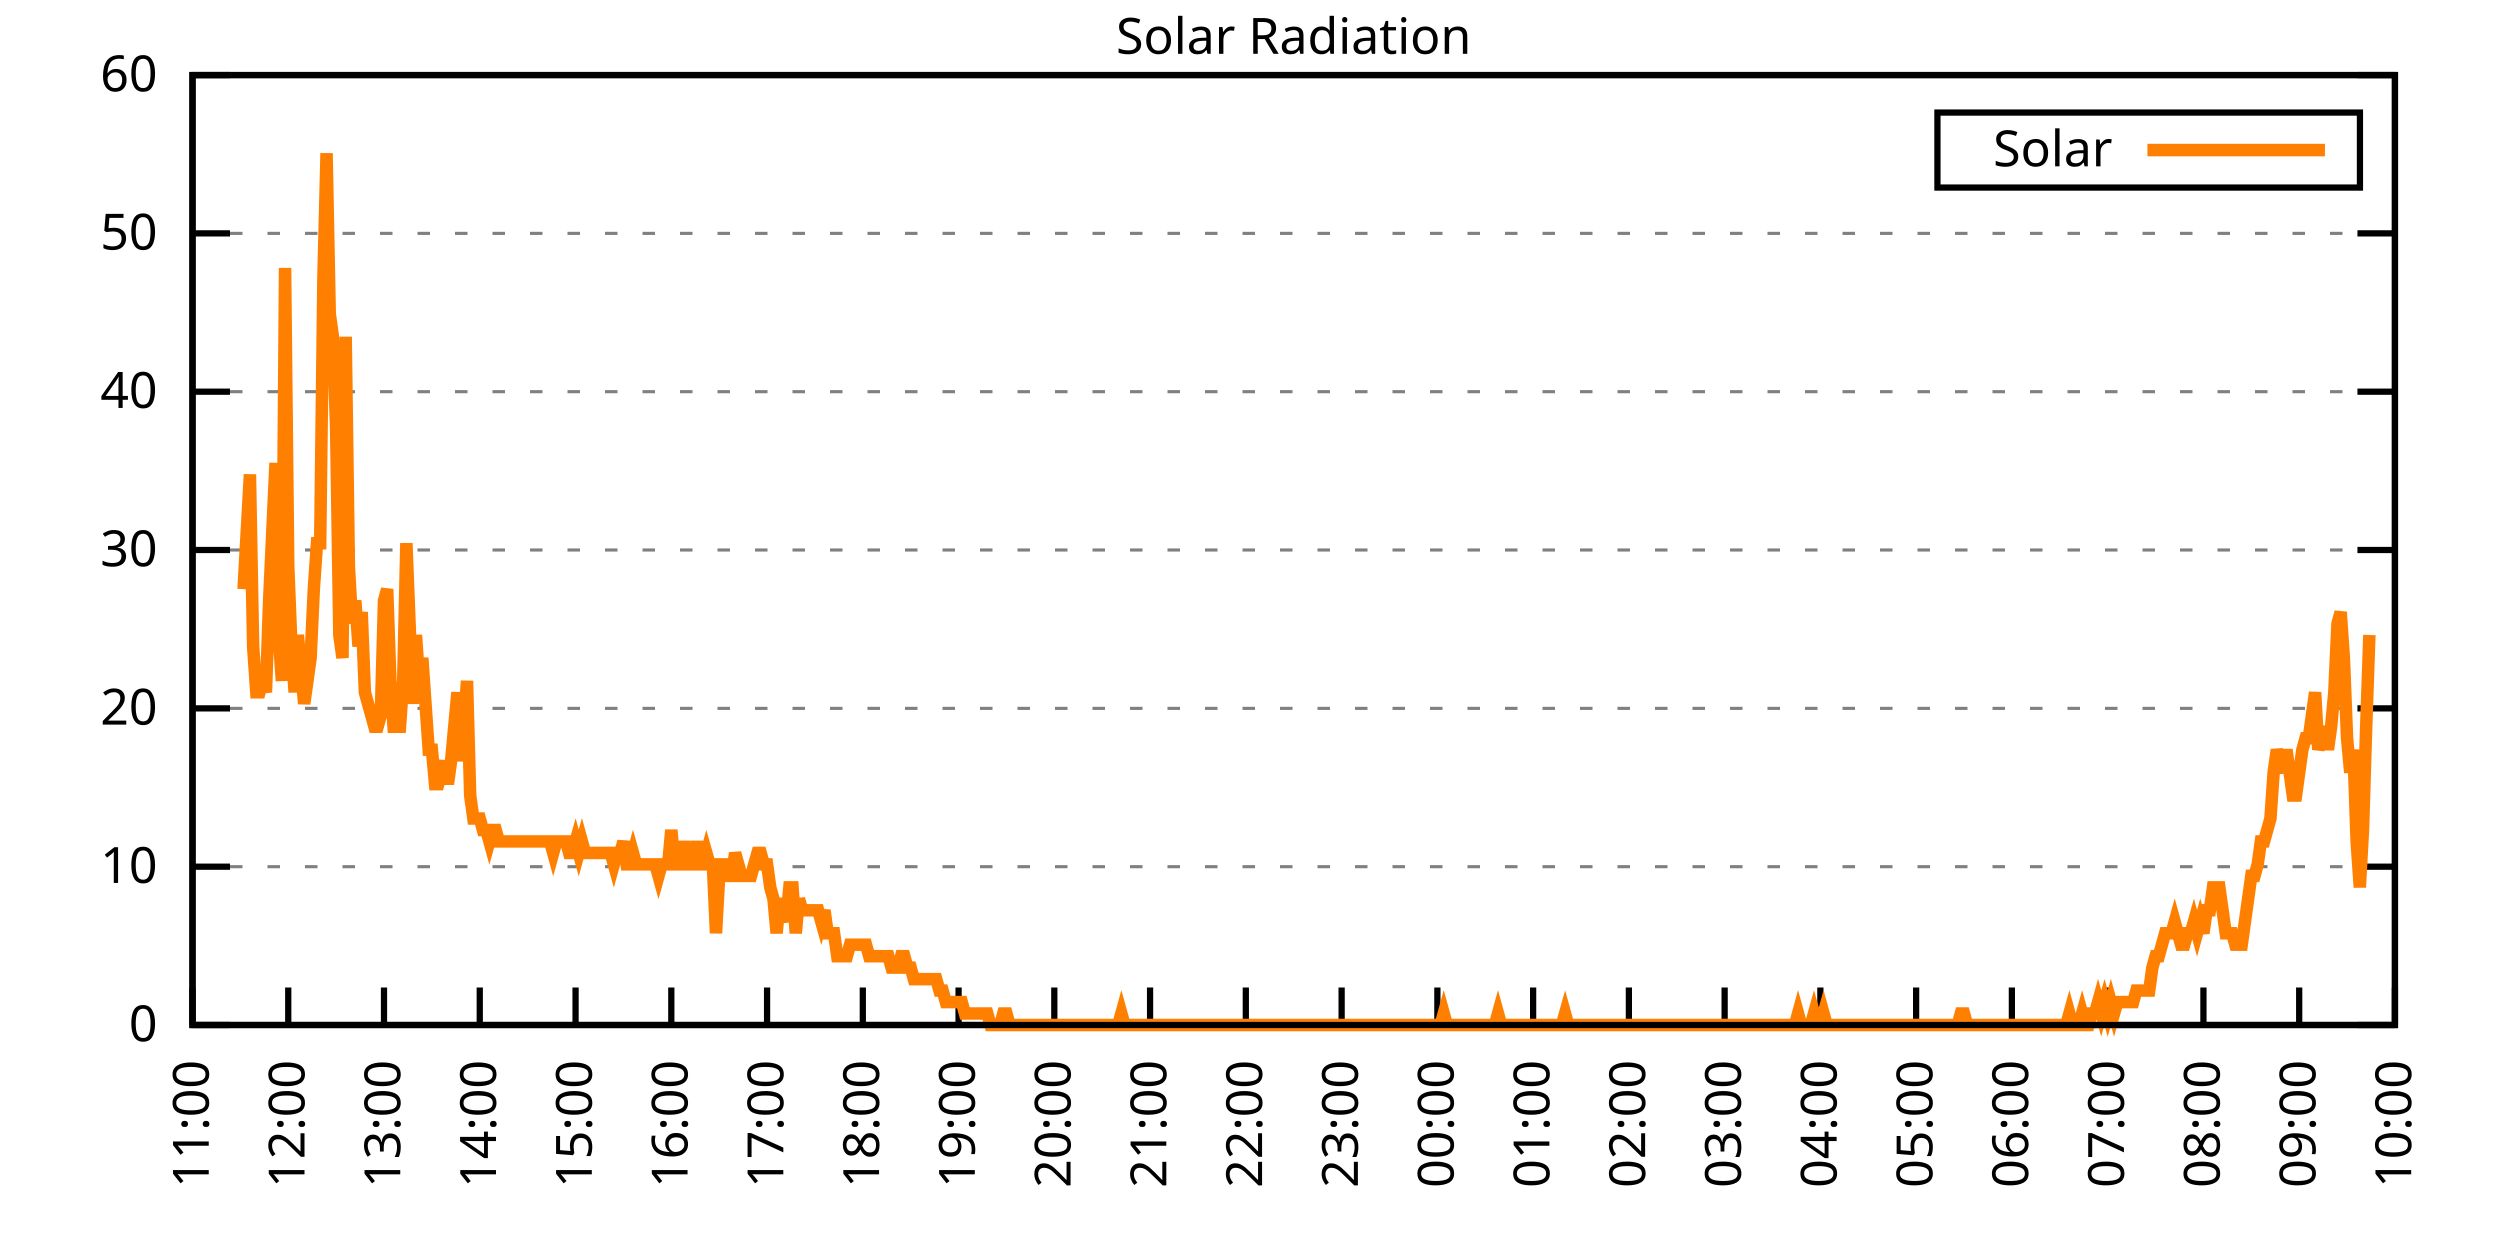
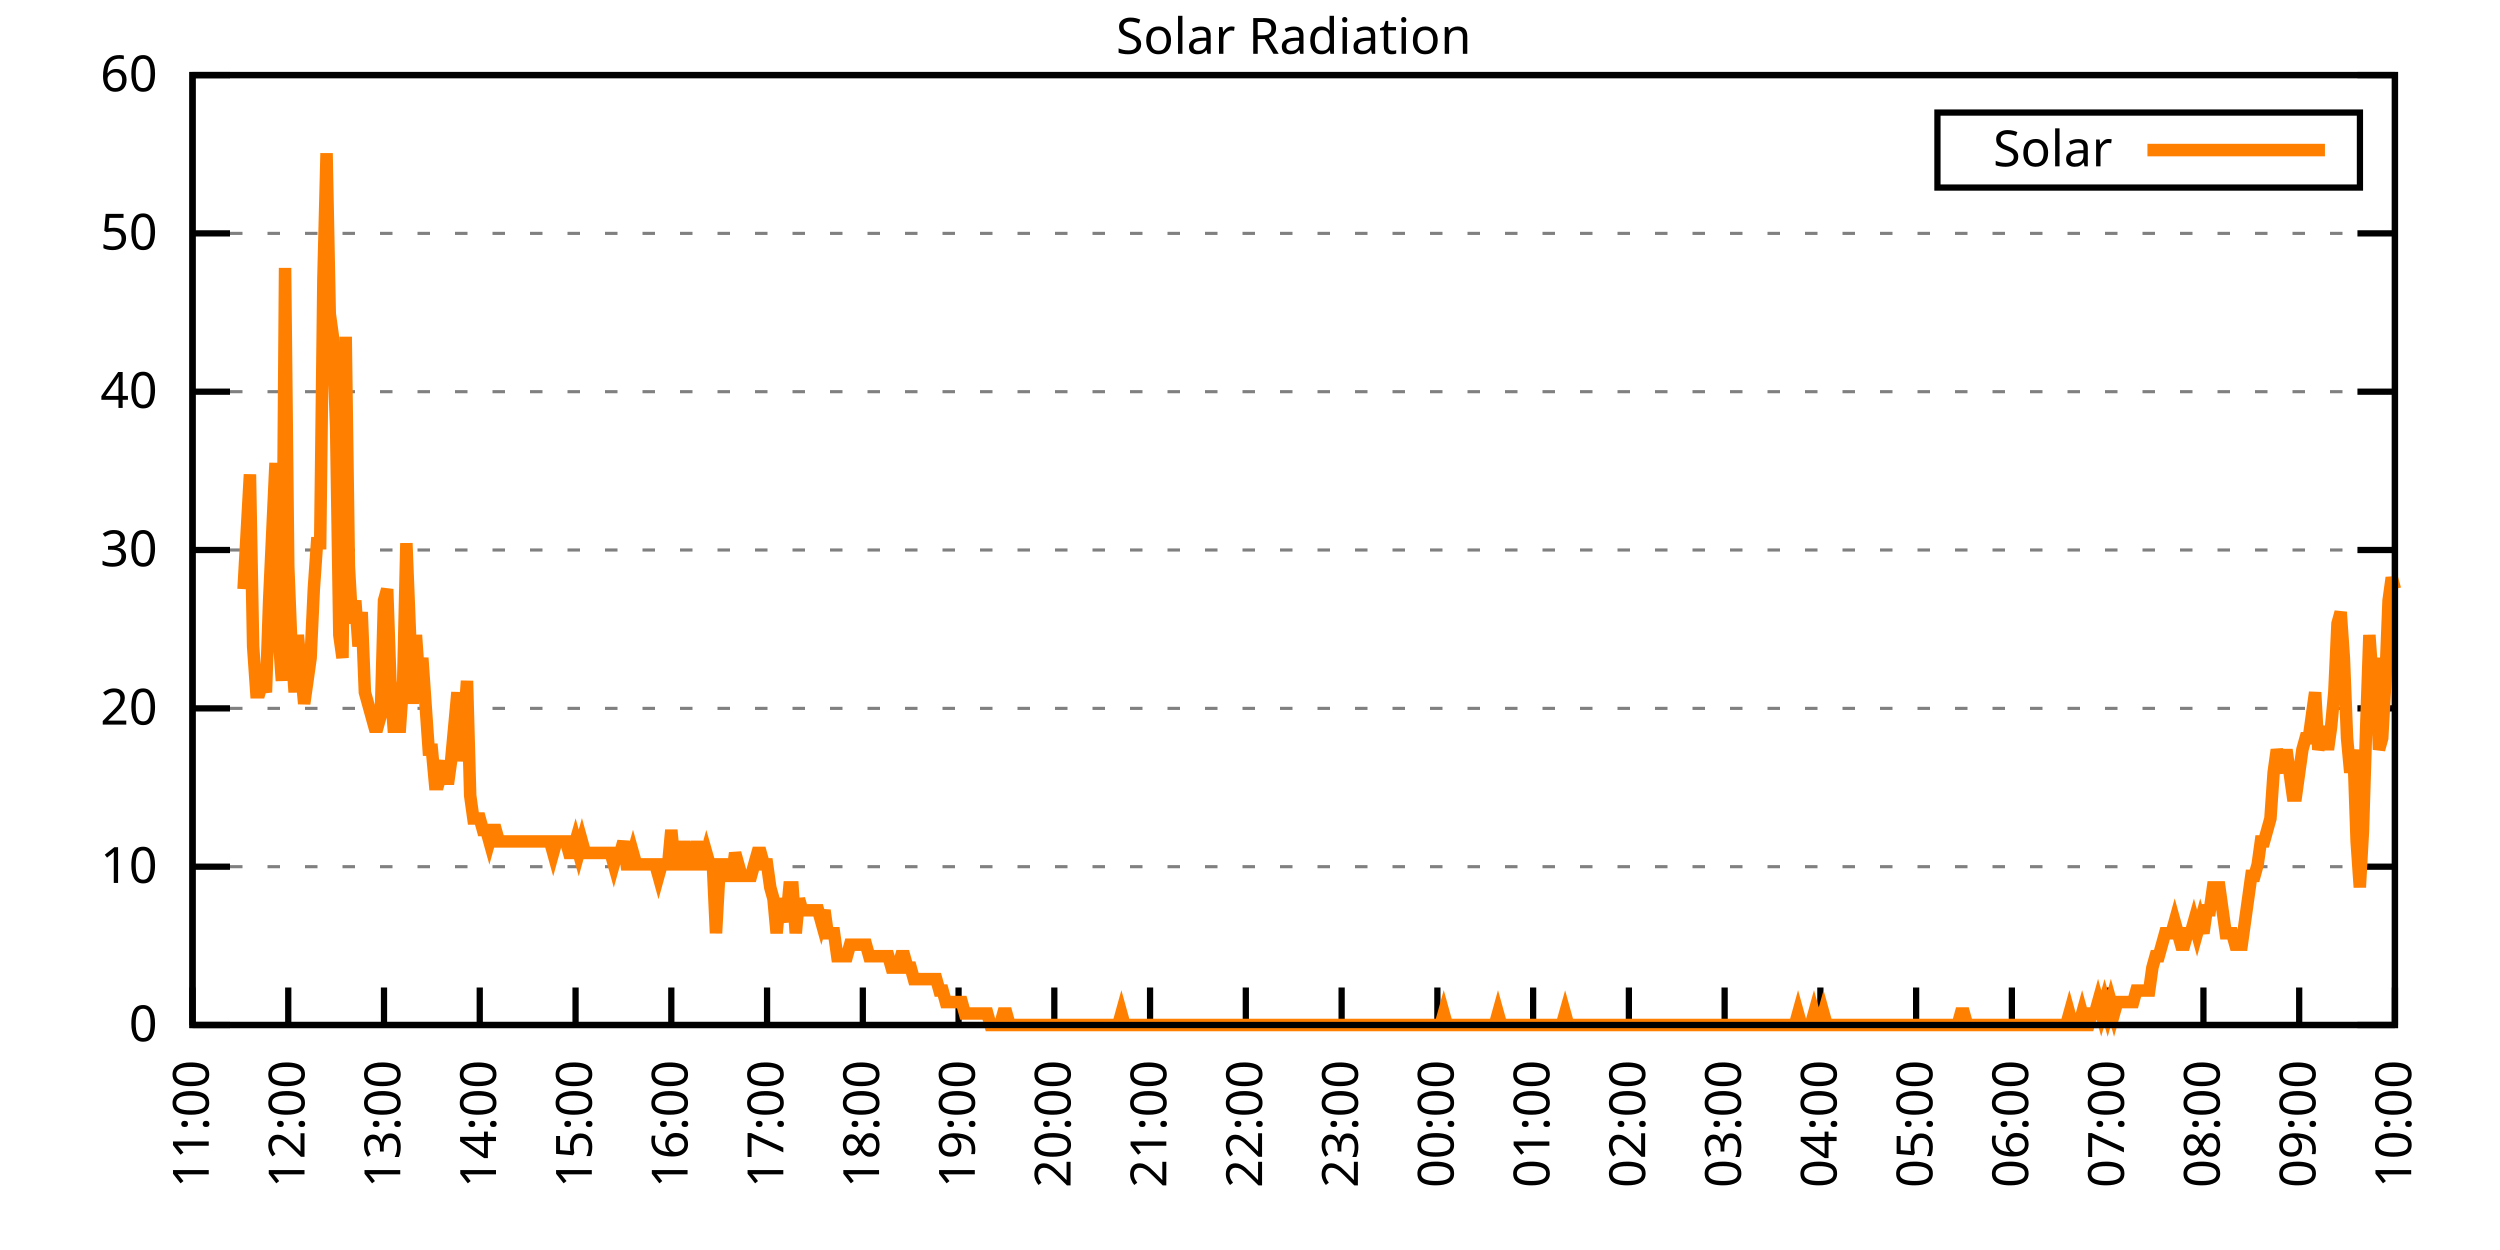
<svg xmlns="http://www.w3.org/2000/svg" xmlns:xlink="http://www.w3.org/1999/xlink" width="400" height="200" viewBox="0 0 400 200">
  <g id="gnuplot_canvas">
    <rect x="0" y="0" width="400" height="200" fill="none" />
    <defs>
      <circle id="gpDot" r="0.5" stroke-width="0.5" stroke="currentColor" />
      <path id="gpPt0" stroke-width="0.333" stroke="currentColor" d="M-1,0 h2 M0,-1 v2" />
      <path id="gpPt1" stroke-width="0.333" stroke="currentColor" d="M-1,-1 L1,1 M1,-1 L-1,1" />
      <path id="gpPt2" stroke-width="0.333" stroke="currentColor" d="M-1,0 L1,0 M0,-1 L0,1 M-1,-1 L1,1 M-1,1 L1,-1" />
      <rect id="gpPt3" stroke-width="0.333" stroke="currentColor" x="-1" y="-1" width="2" height="2" />
      <rect id="gpPt4" stroke-width="0.333" stroke="currentColor" fill="currentColor" x="-1" y="-1" width="2" height="2" />
      <circle id="gpPt5" stroke-width="0.333" stroke="currentColor" cx="0" cy="0" r="1" />
      <use xlink:href="#gpPt5" id="gpPt6" fill="currentColor" stroke="none" />
      <path id="gpPt7" stroke-width="0.333" stroke="currentColor" d="M0,-1.33 L-1.33,0.67 L1.33,0.67 z" />
      <use xlink:href="#gpPt7" id="gpPt8" fill="currentColor" stroke="none" />
      <use xlink:href="#gpPt7" id="gpPt9" stroke="currentColor" transform="rotate(180)" />
      <use xlink:href="#gpPt9" id="gpPt10" fill="currentColor" stroke="none" />
      <use xlink:href="#gpPt3" id="gpPt11" stroke="currentColor" transform="rotate(45)" />
      <use xlink:href="#gpPt11" id="gpPt12" fill="currentColor" stroke="none" />
      <path id="gpPt13" stroke-width="0.333" stroke="currentColor" d="M0,1.330 L1.265,0.411 L0.782,-1.067 L-0.782,-1.076 L-1.265,0.411 z" />
      <use xlink:href="#gpPt13" id="gpPt14" fill="currentColor" stroke="none" />
      <filter id="textbox" filterUnits="objectBoundingBox" x="0" y="0" height="1" width="1">
        <feFlood flood-color="white" flood-opacity="1" result="bgnd" />
        <feComposite in="SourceGraphic" in2="bgnd" operator="atop" />
      </filter>
      <filter id="greybox" filterUnits="objectBoundingBox" x="0" y="0" height="1" width="1">
        <feFlood flood-color="lightgrey" flood-opacity="1" result="grey" />
        <feComposite in="SourceGraphic" in2="grey" operator="atop" />
      </filter>
    </defs>
    <g fill="none" color="white" stroke="currentColor" stroke-width="1.00" stroke-linecap="butt" stroke-linejoin="miter">
</g>
    <g fill="none" color="black" stroke="currentColor" stroke-width="1.00" stroke-linecap="butt" stroke-linejoin="miter">
      <g stroke="none" shape-rendering="crispEdges">
        <polygon fill="rgb(255, 255, 255)" points="30.80,164.00 383.18,164.00 383.18,12.02 30.80,12.02 " />
      </g>
    </g>
    <g fill="none" color="black" stroke="currentColor" stroke-width="1.00" stroke-linecap="butt" stroke-linejoin="miter">
</g>
    <g fill="none" color="black" stroke="black" stroke-width="0.50" stroke-linecap="butt" stroke-linejoin="miter">
</g>
    <g fill="none" color="gray" stroke="currentColor" stroke-width="0.50" stroke-linecap="butt" stroke-linejoin="miter">
      <path stroke="gray" stroke-dasharray="2,4" class="gridline" d="M30.80,164.00 L383.19,164.00  " />
    </g>
    <g fill="none" color="gray" stroke="gray" stroke-width="1.00" stroke-linecap="butt" stroke-linejoin="miter">
</g>
    <g fill="none" color="black" stroke="currentColor" stroke-width="1.00" stroke-linecap="butt" stroke-linejoin="miter">
      <path stroke="black" d="M30.80,164.00 L36.80,164.00 M383.19,164.00 L377.19,164.00  " />
      <g transform="translate(25.20,166.60)" stroke="none" fill="black" font-family="Sans" font-size="8.00" text-anchor="end">
        <text>
          <tspan font-family="Sans"> 0</tspan>
        </text>
      </g>
    </g>
    <g fill="none" color="black" stroke="currentColor" stroke-width="1.00" stroke-linecap="butt" stroke-linejoin="miter">
</g>
    <g fill="none" color="black" stroke="black" stroke-width="0.50" stroke-linecap="butt" stroke-linejoin="miter">
</g>
    <g fill="none" color="gray" stroke="currentColor" stroke-width="0.50" stroke-linecap="butt" stroke-linejoin="miter">
      <path stroke="gray" stroke-dasharray="2,4" class="gridline" d="M30.80,138.67 L383.19,138.67  " />
    </g>
    <g fill="none" color="gray" stroke="gray" stroke-width="1.00" stroke-linecap="butt" stroke-linejoin="miter">
</g>
    <g fill="none" color="black" stroke="currentColor" stroke-width="1.00" stroke-linecap="butt" stroke-linejoin="miter">
      <path stroke="black" d="M30.80,138.67 L36.80,138.67 M383.19,138.67 L377.19,138.67  " />
      <g transform="translate(25.20,141.27)" stroke="none" fill="black" font-family="Sans" font-size="8.00" text-anchor="end">
        <text>
          <tspan font-family="Sans"> 10</tspan>
        </text>
      </g>
    </g>
    <g fill="none" color="black" stroke="currentColor" stroke-width="1.00" stroke-linecap="butt" stroke-linejoin="miter">
</g>
    <g fill="none" color="black" stroke="black" stroke-width="0.50" stroke-linecap="butt" stroke-linejoin="miter">
</g>
    <g fill="none" color="gray" stroke="currentColor" stroke-width="0.50" stroke-linecap="butt" stroke-linejoin="miter">
      <path stroke="gray" stroke-dasharray="2,4" class="gridline" d="M30.80,113.34 L383.19,113.34  " />
    </g>
    <g fill="none" color="gray" stroke="gray" stroke-width="1.00" stroke-linecap="butt" stroke-linejoin="miter">
</g>
    <g fill="none" color="black" stroke="currentColor" stroke-width="1.00" stroke-linecap="butt" stroke-linejoin="miter">
      <path stroke="black" d="M30.80,113.34 L36.80,113.34 M383.19,113.34 L377.19,113.34  " />
      <g transform="translate(25.20,115.94)" stroke="none" fill="black" font-family="Sans" font-size="8.00" text-anchor="end">
        <text>
          <tspan font-family="Sans"> 20</tspan>
        </text>
      </g>
    </g>
    <g fill="none" color="black" stroke="currentColor" stroke-width="1.00" stroke-linecap="butt" stroke-linejoin="miter">
</g>
    <g fill="none" color="black" stroke="black" stroke-width="0.50" stroke-linecap="butt" stroke-linejoin="miter">
</g>
    <g fill="none" color="gray" stroke="currentColor" stroke-width="0.50" stroke-linecap="butt" stroke-linejoin="miter">
      <path stroke="gray" stroke-dasharray="2,4" class="gridline" d="M30.80,88.00 L383.19,88.00  " />
    </g>
    <g fill="none" color="gray" stroke="gray" stroke-width="1.00" stroke-linecap="butt" stroke-linejoin="miter">
</g>
    <g fill="none" color="black" stroke="currentColor" stroke-width="1.00" stroke-linecap="butt" stroke-linejoin="miter">
      <path stroke="black" d="M30.80,88.00 L36.80,88.00 M383.19,88.00 L377.19,88.00  " />
      <g transform="translate(25.20,90.60)" stroke="none" fill="black" font-family="Sans" font-size="8.00" text-anchor="end">
        <text>
          <tspan font-family="Sans"> 30</tspan>
        </text>
      </g>
    </g>
    <g fill="none" color="black" stroke="currentColor" stroke-width="1.00" stroke-linecap="butt" stroke-linejoin="miter">
</g>
    <g fill="none" color="black" stroke="black" stroke-width="0.50" stroke-linecap="butt" stroke-linejoin="miter">
</g>
    <g fill="none" color="gray" stroke="currentColor" stroke-width="0.50" stroke-linecap="butt" stroke-linejoin="miter">
      <path stroke="gray" stroke-dasharray="2,4" class="gridline" d="M30.80,62.67 L383.19,62.67  " />
    </g>
    <g fill="none" color="gray" stroke="gray" stroke-width="1.00" stroke-linecap="butt" stroke-linejoin="miter">
</g>
    <g fill="none" color="black" stroke="currentColor" stroke-width="1.00" stroke-linecap="butt" stroke-linejoin="miter">
      <path stroke="black" d="M30.80,62.67 L36.80,62.67 M383.19,62.67 L377.19,62.67  " />
      <g transform="translate(25.20,65.27)" stroke="none" fill="black" font-family="Sans" font-size="8.00" text-anchor="end">
        <text>
          <tspan font-family="Sans"> 40</tspan>
        </text>
      </g>
    </g>
    <g fill="none" color="black" stroke="currentColor" stroke-width="1.00" stroke-linecap="butt" stroke-linejoin="miter">
</g>
    <g fill="none" color="black" stroke="black" stroke-width="0.50" stroke-linecap="butt" stroke-linejoin="miter">
</g>
    <g fill="none" color="gray" stroke="currentColor" stroke-width="0.50" stroke-linecap="butt" stroke-linejoin="miter">
      <path stroke="gray" stroke-dasharray="2,4" class="gridline" d="M30.80,37.34 L383.19,37.34  " />
    </g>
    <g fill="none" color="gray" stroke="gray" stroke-width="1.00" stroke-linecap="butt" stroke-linejoin="miter">
</g>
    <g fill="none" color="black" stroke="currentColor" stroke-width="1.00" stroke-linecap="butt" stroke-linejoin="miter">
      <path stroke="black" d="M30.80,37.34 L36.80,37.34 M383.19,37.34 L377.19,37.34  " />
      <g transform="translate(25.20,39.94)" stroke="none" fill="black" font-family="Sans" font-size="8.00" text-anchor="end">
        <text>
          <tspan font-family="Sans"> 50</tspan>
        </text>
      </g>
    </g>
    <g fill="none" color="black" stroke="currentColor" stroke-width="1.00" stroke-linecap="butt" stroke-linejoin="miter">
</g>
    <g fill="none" color="black" stroke="black" stroke-width="0.50" stroke-linecap="butt" stroke-linejoin="miter">
</g>
    <g fill="none" color="gray" stroke="currentColor" stroke-width="0.50" stroke-linecap="butt" stroke-linejoin="miter">
      <path stroke="gray" stroke-dasharray="2,4" class="gridline" d="M30.80,12.01 L383.19,12.01  " />
    </g>
    <g fill="none" color="gray" stroke="gray" stroke-width="1.00" stroke-linecap="butt" stroke-linejoin="miter">
</g>
    <g fill="none" color="black" stroke="currentColor" stroke-width="1.00" stroke-linecap="butt" stroke-linejoin="miter">
      <path stroke="black" d="M30.80,12.01 L36.80,12.01 M383.19,12.01 L377.19,12.01  " />
      <g transform="translate(25.20,14.61)" stroke="none" fill="black" font-family="Sans" font-size="8.00" text-anchor="end">
        <text>
          <tspan font-family="Sans"> 60</tspan>
        </text>
      </g>
    </g>
    <g fill="none" color="black" stroke="currentColor" stroke-width="1.00" stroke-linecap="butt" stroke-linejoin="miter">
      <path stroke="black" d="M30.80,164.00 L30.80,158.00  " />
      <g transform="translate(33.40,169.60) rotate(270.00)" stroke="none" fill="black" font-family="Sans" font-size="8.00" text-anchor="end">
        <text>
          <tspan font-family="Sans">11:00</tspan>
        </text>
      </g>
    </g>
    <g fill="none" color="black" stroke="currentColor" stroke-width="1.00" stroke-linecap="butt" stroke-linejoin="miter">
      <path stroke="black" d="M46.12,164.00 L46.12,158.00  " />
      <g transform="translate(48.72,169.60) rotate(270.00)" stroke="none" fill="black" font-family="Sans" font-size="8.00" text-anchor="end">
        <text>
          <tspan font-family="Sans">12:00</tspan>
        </text>
      </g>
    </g>
    <g fill="none" color="black" stroke="currentColor" stroke-width="1.00" stroke-linecap="butt" stroke-linejoin="miter">
      <path stroke="black" d="M61.44,164.00 L61.44,158.00  " />
      <g transform="translate(64.04,169.60) rotate(270.00)" stroke="none" fill="black" font-family="Sans" font-size="8.00" text-anchor="end">
        <text>
          <tspan font-family="Sans">13:00</tspan>
        </text>
      </g>
    </g>
    <g fill="none" color="black" stroke="currentColor" stroke-width="1.00" stroke-linecap="butt" stroke-linejoin="miter">
      <path stroke="black" d="M76.76,164.00 L76.76,158.00  " />
      <g transform="translate(79.36,169.60) rotate(270.00)" stroke="none" fill="black" font-family="Sans" font-size="8.00" text-anchor="end">
        <text>
          <tspan font-family="Sans">14:00</tspan>
        </text>
      </g>
    </g>
    <g fill="none" color="black" stroke="currentColor" stroke-width="1.00" stroke-linecap="butt" stroke-linejoin="miter">
      <path stroke="black" d="M92.09,164.00 L92.09,158.00  " />
      <g transform="translate(94.69,169.60) rotate(270.00)" stroke="none" fill="black" font-family="Sans" font-size="8.00" text-anchor="end">
        <text>
          <tspan font-family="Sans">15:00</tspan>
        </text>
      </g>
    </g>
    <g fill="none" color="black" stroke="currentColor" stroke-width="1.00" stroke-linecap="butt" stroke-linejoin="miter">
      <path stroke="black" d="M107.41,164.00 L107.41,158.00  " />
      <g transform="translate(110.01,169.60) rotate(270.00)" stroke="none" fill="black" font-family="Sans" font-size="8.00" text-anchor="end">
        <text>
          <tspan font-family="Sans">16:00</tspan>
        </text>
      </g>
    </g>
    <g fill="none" color="black" stroke="currentColor" stroke-width="1.00" stroke-linecap="butt" stroke-linejoin="miter">
      <path stroke="black" d="M122.73,164.00 L122.73,158.00  " />
      <g transform="translate(125.33,169.60) rotate(270.00)" stroke="none" fill="black" font-family="Sans" font-size="8.00" text-anchor="end">
        <text>
          <tspan font-family="Sans">17:00</tspan>
        </text>
      </g>
    </g>
    <g fill="none" color="black" stroke="currentColor" stroke-width="1.00" stroke-linecap="butt" stroke-linejoin="miter">
      <path stroke="black" d="M138.05,164.00 L138.05,158.00  " />
      <g transform="translate(140.65,169.60) rotate(270.00)" stroke="none" fill="black" font-family="Sans" font-size="8.00" text-anchor="end">
        <text>
          <tspan font-family="Sans">18:00</tspan>
        </text>
      </g>
    </g>
    <g fill="none" color="black" stroke="currentColor" stroke-width="1.00" stroke-linecap="butt" stroke-linejoin="miter">
      <path stroke="black" d="M153.37,164.00 L153.37,158.00  " />
      <g transform="translate(155.97,169.60) rotate(270.00)" stroke="none" fill="black" font-family="Sans" font-size="8.00" text-anchor="end">
        <text>
          <tspan font-family="Sans">19:00</tspan>
        </text>
      </g>
    </g>
    <g fill="none" color="black" stroke="currentColor" stroke-width="1.00" stroke-linecap="butt" stroke-linejoin="miter">
      <path stroke="black" d="M168.69,164.00 L168.69,158.00  " />
      <g transform="translate(171.29,169.60) rotate(270.00)" stroke="none" fill="black" font-family="Sans" font-size="8.00" text-anchor="end">
        <text>
          <tspan font-family="Sans">20:00</tspan>
        </text>
      </g>
    </g>
    <g fill="none" color="black" stroke="currentColor" stroke-width="1.00" stroke-linecap="butt" stroke-linejoin="miter">
      <path stroke="black" d="M184.01,164.00 L184.01,158.00  " />
      <g transform="translate(186.61,169.60) rotate(270.00)" stroke="none" fill="black" font-family="Sans" font-size="8.00" text-anchor="end">
        <text>
          <tspan font-family="Sans">21:00</tspan>
        </text>
      </g>
    </g>
    <g fill="none" color="black" stroke="currentColor" stroke-width="1.00" stroke-linecap="butt" stroke-linejoin="miter">
      <path stroke="black" d="M199.33,164.00 L199.33,158.00  " />
      <g transform="translate(201.93,169.60) rotate(270.00)" stroke="none" fill="black" font-family="Sans" font-size="8.00" text-anchor="end">
        <text>
          <tspan font-family="Sans">22:00</tspan>
        </text>
      </g>
    </g>
    <g fill="none" color="black" stroke="currentColor" stroke-width="1.00" stroke-linecap="butt" stroke-linejoin="miter">
      <path stroke="black" d="M214.66,164.00 L214.66,158.00  " />
      <g transform="translate(217.26,169.60) rotate(270.00)" stroke="none" fill="black" font-family="Sans" font-size="8.00" text-anchor="end">
        <text>
          <tspan font-family="Sans">23:00</tspan>
        </text>
      </g>
    </g>
    <g fill="none" color="black" stroke="currentColor" stroke-width="1.00" stroke-linecap="butt" stroke-linejoin="miter">
      <path stroke="black" d="M229.98,164.00 L229.98,158.00  " />
      <g transform="translate(232.58,169.60) rotate(270.00)" stroke="none" fill="black" font-family="Sans" font-size="8.00" text-anchor="end">
        <text>
          <tspan font-family="Sans">00:00</tspan>
        </text>
      </g>
    </g>
    <g fill="none" color="black" stroke="currentColor" stroke-width="1.00" stroke-linecap="butt" stroke-linejoin="miter">
      <path stroke="black" d="M245.30,164.00 L245.30,158.00  " />
      <g transform="translate(247.90,169.60) rotate(270.00)" stroke="none" fill="black" font-family="Sans" font-size="8.00" text-anchor="end">
        <text>
          <tspan font-family="Sans">01:00</tspan>
        </text>
      </g>
    </g>
    <g fill="none" color="black" stroke="currentColor" stroke-width="1.00" stroke-linecap="butt" stroke-linejoin="miter">
      <path stroke="black" d="M260.62,164.00 L260.62,158.00  " />
      <g transform="translate(263.22,169.60) rotate(270.00)" stroke="none" fill="black" font-family="Sans" font-size="8.00" text-anchor="end">
        <text>
          <tspan font-family="Sans">02:00</tspan>
        </text>
      </g>
    </g>
    <g fill="none" color="black" stroke="currentColor" stroke-width="1.00" stroke-linecap="butt" stroke-linejoin="miter">
      <path stroke="black" d="M275.94,164.00 L275.94,158.00  " />
      <g transform="translate(278.54,169.60) rotate(270.00)" stroke="none" fill="black" font-family="Sans" font-size="8.00" text-anchor="end">
        <text>
          <tspan font-family="Sans">03:00</tspan>
        </text>
      </g>
    </g>
    <g fill="none" color="black" stroke="currentColor" stroke-width="1.00" stroke-linecap="butt" stroke-linejoin="miter">
      <path stroke="black" d="M291.26,164.00 L291.26,158.00  " />
      <g transform="translate(293.86,169.60) rotate(270.00)" stroke="none" fill="black" font-family="Sans" font-size="8.00" text-anchor="end">
        <text>
          <tspan font-family="Sans">04:00</tspan>
        </text>
      </g>
    </g>
    <g fill="none" color="black" stroke="currentColor" stroke-width="1.00" stroke-linecap="butt" stroke-linejoin="miter">
      <path stroke="black" d="M306.58,164.00 L306.58,158.00  " />
      <g transform="translate(309.18,169.60) rotate(270.00)" stroke="none" fill="black" font-family="Sans" font-size="8.00" text-anchor="end">
        <text>
          <tspan font-family="Sans">05:00</tspan>
        </text>
      </g>
    </g>
    <g fill="none" color="black" stroke="currentColor" stroke-width="1.00" stroke-linecap="butt" stroke-linejoin="miter">
      <path stroke="black" d="M321.90,164.00 L321.90,158.00  " />
      <g transform="translate(324.50,169.60) rotate(270.00)" stroke="none" fill="black" font-family="Sans" font-size="8.00" text-anchor="end">
        <text>
          <tspan font-family="Sans">06:00</tspan>
        </text>
      </g>
    </g>
    <g fill="none" color="black" stroke="currentColor" stroke-width="1.00" stroke-linecap="butt" stroke-linejoin="miter">
      <path stroke="black" d="M337.23,164.00 L337.23,158.00  " />
      <g transform="translate(339.83,169.60) rotate(270.00)" stroke="none" fill="black" font-family="Sans" font-size="8.00" text-anchor="end">
        <text>
          <tspan font-family="Sans">07:00</tspan>
        </text>
      </g>
    </g>
    <g fill="none" color="black" stroke="currentColor" stroke-width="1.00" stroke-linecap="butt" stroke-linejoin="miter">
      <path stroke="black" d="M352.55,164.00 L352.55,158.00  " />
      <g transform="translate(355.15,169.60) rotate(270.00)" stroke="none" fill="black" font-family="Sans" font-size="8.00" text-anchor="end">
        <text>
          <tspan font-family="Sans">08:00</tspan>
        </text>
      </g>
    </g>
    <g fill="none" color="black" stroke="currentColor" stroke-width="1.00" stroke-linecap="butt" stroke-linejoin="miter">
      <path stroke="black" d="M367.87,164.00 L367.87,158.00  " />
      <g transform="translate(370.47,169.60) rotate(270.00)" stroke="none" fill="black" font-family="Sans" font-size="8.00" text-anchor="end">
        <text>
          <tspan font-family="Sans">09:00</tspan>
        </text>
      </g>
    </g>
    <g fill="none" color="black" stroke="currentColor" stroke-width="1.00" stroke-linecap="butt" stroke-linejoin="miter">
      <path stroke="black" d="M383.19,164.00 L383.19,158.00  " />
      <g transform="translate(385.79,169.60) rotate(270.00)" stroke="none" fill="black" font-family="Sans" font-size="8.00" text-anchor="end">
        <text>
          <tspan font-family="Sans">10:00</tspan>
        </text>
      </g>
    </g>
    <g fill="none" color="black" stroke="currentColor" stroke-width="1.00" stroke-linecap="butt" stroke-linejoin="miter">
</g>
    <g fill="none" color="black" stroke="currentColor" stroke-width="1.00" stroke-linecap="butt" stroke-linejoin="miter">
      <path stroke="black" d="M30.80,12.01 L30.80,164.00 L383.19,164.00 L383.19,12.01 L30.80,12.01 Z  " />
    </g>
    <g fill="none" color="black" stroke="currentColor" stroke-width="1.00" stroke-linecap="butt" stroke-linejoin="miter">
</g>
    <g fill="none" color="black" stroke="currentColor" stroke-width="1.00" stroke-linecap="butt" stroke-linejoin="miter">
      <path stroke="black" d="M309.99,30.01 L309.99,18.01 L377.59,18.01 L377.59,30.01 L309.99,30.01 Z  " />
    </g>
    <g id="Solar_Radiation_plot_1">
      <g fill="none" color="white" stroke="black" stroke-width="2.00" stroke-linecap="butt" stroke-linejoin="miter">
</g>
      <g fill="none" color="black" stroke="currentColor" stroke-width="2.00" stroke-linecap="butt" stroke-linejoin="miter">
        <g transform="translate(337.99,26.61)" stroke="none" fill="black" font-family="Sans" font-size="8.00" text-anchor="end">
          <text>
            <tspan font-family="Sans">Solar</tspan>
          </text>
        </g>
      </g>
      <g fill="none" color="black" stroke="currentColor" stroke-width="2.00" stroke-linecap="butt" stroke-linejoin="miter">
-         <path stroke="rgb(255, 127,   0)" d="M343.59,24.01 L371.99,24.01 M38.97,94.26 L39.99,75.90 L40.50,103.43 L41.01,110.77 L41.52,110.77 L42.04,108.94   L42.55,110.77 L43.06,96.09 L43.57,85.08 L44.08,74.07 L44.59,101.60 L45.10,108.94 L45.61,42.87 L46.12,90.59   L46.63,103.43 L47.14,110.77 L47.65,101.60 L48.16,107.10 L48.67,112.61 L49.19,108.94 L49.70,105.27 L50.21,94.26   L50.72,86.91 L51.23,86.91 L51.74,44.70 L52.25,24.51 L52.76,50.21 L53.27,53.88 L53.78,68.56 L54.29,101.60   L54.80,105.27 L55.31,53.88 L55.82,90.59 L56.34,99.76 L56.85,96.09 L57.36,103.43 L57.87,97.93 L58.38,110.77   L58.89,112.61 L59.40,114.44 L59.91,116.28 L60.42,116.28 L60.93,114.44 L61.44,96.09 L61.95,94.26 L62.46,108.94   L62.97,116.28 L63.49,116.28 L64.00,116.28 L64.51,108.94 L65.02,86.91 L65.53,99.76 L66.04,112.61 L66.55,101.60   L67.06,108.94 L67.57,105.27 L68.08,112.61 L68.59,119.95 L69.10,119.95 L69.61,125.46 L70.12,125.46 L70.64,123.62   L71.15,121.79 L71.66,125.46 L72.17,121.79 L72.68,116.28 L73.19,110.77 L73.70,121.79 L74.21,116.28 L74.72,108.94   L75.23,127.29 L75.74,130.96 L76.25,130.96 L76.76,130.96 L77.27,132.80 L77.79,132.80 L78.30,134.63 L78.81,132.80   L79.32,132.80 L79.83,134.63 L80.34,134.63 L80.85,134.63 L81.36,134.63 L81.87,134.63 L82.38,134.63 L82.89,134.63   L83.40,134.63 L83.91,134.63 L84.42,134.63 L84.94,134.63 L85.45,134.63 L85.96,134.63 L86.47,134.63 L86.98,134.63   L87.49,134.63 L88.00,134.63 L88.51,136.47 L89.02,134.63 L89.53,134.63 L90.04,134.63 L90.55,134.63 L91.06,136.47   L91.57,136.47 L92.09,134.63 L92.60,136.47 L93.11,134.63 L93.62,136.47 L94.13,136.47 L94.64,136.47 L95.15,136.47   L95.66,136.47 L96.17,136.47 L96.68,136.47 L97.19,136.47 L97.70,136.47 L98.21,138.30 L98.72,136.47 L99.24,136.47   L99.75,134.63 L100.26,138.30 L100.77,138.30 L101.28,136.47 L101.79,138.30 L102.30,138.30 L102.81,138.30 L103.32,138.30   L103.83,138.30 L104.34,138.30 L104.85,138.30 L105.36,140.14 L105.87,138.30 L106.39,138.30 L106.90,138.30 L107.41,132.80   L107.92,138.30 L108.43,138.30 L108.94,138.30 L109.45,134.63 L109.96,138.30 L110.47,138.30 L110.98,138.30 L111.49,134.63   L112.00,138.30 L112.51,138.30 L113.02,136.47 L113.54,138.30 L114.05,138.30 L114.56,149.32 L115.07,140.14 L115.58,138.30   L116.09,138.30 L116.60,140.14 L117.11,140.14 L117.62,136.47 L118.13,138.30 L118.64,140.14 L119.15,140.14 L119.66,140.14   L120.17,140.14 L120.68,138.30 L121.20,136.47 L121.71,136.47 L122.22,138.30 L122.73,138.30 L123.24,141.98 L123.75,143.81   L124.26,149.32 L124.77,143.81 L125.28,145.65 L125.79,147.48 L126.30,141.98 L126.81,141.98 L127.32,149.32 L127.83,143.81   L128.35,145.65 L128.86,145.65 L129.37,145.65 L129.88,145.65 L130.39,145.65 L130.90,145.65 L131.41,147.48 L131.92,145.65   L132.43,149.32 L132.94,149.32 L133.45,149.32 L133.96,152.99 L134.47,152.99 L134.98,152.99 L135.50,152.99 L136.01,151.15   L136.52,151.15 L137.03,151.15 L137.54,151.15 L138.05,151.15 L138.56,151.15 L139.07,152.99 L139.58,152.99 L140.09,152.99   L140.60,152.99 L141.11,152.99 L141.62,152.99 L142.13,152.99 L142.65,154.82 L143.16,154.82 L143.67,154.82 L144.18,152.99   L144.69,152.99 L145.20,154.82 L145.71,154.82 L146.22,156.66 L146.73,156.66 L147.24,156.66 L147.75,156.66 L148.26,156.66   L148.77,156.66 L149.28,156.66 L149.80,156.66 L150.31,158.49 L150.82,158.49 L151.33,160.33 L151.84,160.33 L152.35,160.33   L152.86,160.33 L153.37,160.33 L153.88,160.33 L154.39,162.16 L154.90,162.16 L155.41,162.16 L155.92,162.16 L156.43,162.16   L156.95,162.16 L157.46,162.16 L157.97,162.16 L158.48,164.00 L158.99,164.00 L159.50,164.00 L160.01,164.00 L160.52,162.16   L161.03,162.16 L161.54,164.00 L162.05,164.00 L162.56,164.00 L163.07,164.00 L163.58,164.00 L164.10,164.00 L164.61,164.00   L165.12,164.00 L165.63,164.00 L166.14,164.00 L166.65,164.00 L167.16,164.00 L167.67,164.00 L168.18,164.00 L168.69,164.00   L169.20,164.00 L169.71,164.00 L170.22,164.00 L170.73,164.00 L171.25,164.00 L171.76,164.00 L172.27,164.00 L172.78,164.00   L173.29,164.00 L173.80,164.00 L174.31,164.00 L174.82,164.00 L175.33,164.00 L175.84,164.00 L176.35,164.00 L176.86,164.00   L177.37,164.00 L177.88,164.00 L178.40,164.00 L178.91,164.00 L179.42,162.16 L179.93,164.00 L180.44,164.00 L180.95,164.00   L181.46,164.00 L181.97,164.00 L182.48,164.00 L182.99,164.00 L183.50,164.00 L184.01,164.00 L184.52,164.00 L185.03,164.00   L185.55,164.00 L186.06,164.00 L186.57,164.00 L187.08,164.00 L187.59,164.00 L188.10,164.00 L188.61,164.00 L189.12,164.00   L189.63,164.00 L190.14,164.00 L190.65,164.00 L191.16,164.00 L191.67,164.00 L192.18,164.00 L192.70,164.00 L193.21,164.00   L193.72,164.00 L194.23,164.00 L194.74,164.00 L195.25,164.00 L195.76,164.00 L196.27,164.00 L196.78,164.00 L197.29,164.00   L197.80,164.00 L198.31,164.00 L198.82,164.00 L199.33,164.00 L199.85,164.00 L200.36,164.00 L200.87,164.00 L201.38,164.00   L201.89,164.00 L202.40,164.00 L202.91,164.00 L203.42,164.00 L203.93,164.00 L204.44,164.00 L204.95,164.00 L205.46,164.00   L205.97,164.00 L206.48,164.00 L207.00,164.00 L207.51,164.00 L208.02,164.00 L208.53,164.00 L209.04,164.00 L209.55,164.00   L210.06,164.00 L210.57,164.00 L211.08,164.00 L211.59,164.00 L212.10,164.00 L212.61,164.00 L213.12,164.00 L213.63,164.00   L214.14,164.00 L214.66,164.00 L215.17,164.00 L215.68,164.00 L216.19,164.00 L216.70,164.00 L217.21,164.00 L217.72,164.00   L218.23,164.00 L218.74,164.00 L219.25,164.00 L219.76,164.00 L220.27,164.00 L220.78,164.00 L221.29,164.00 L221.81,164.00   L222.32,164.00 L222.83,164.00 L223.34,164.00 L223.85,164.00 L224.36,164.00 L224.87,164.00 L225.38,164.00 L225.89,164.00   L226.40,164.00 L226.91,164.00 L227.42,164.00 L227.93,164.00 L228.44,164.00 L228.96,164.00 L229.47,164.00 L229.98,164.00   L230.49,164.00 L231.00,162.16 L231.51,164.00 L232.02,164.00 L232.53,164.00 L233.04,164.00 L233.55,164.00 L234.06,164.00   L234.57,164.00 L235.08,164.00 L235.59,164.00 L236.11,164.00 L236.62,164.00 L237.13,164.00 L237.64,164.00 L238.15,164.00   L238.66,164.00 L239.17,164.00 L239.68,162.16 L240.19,164.00 L240.70,164.00 L241.21,164.00 L241.72,164.00 L242.23,164.00   L242.74,164.00 L243.26,164.00 L243.77,164.00 L244.28,164.00 L244.79,164.00 L245.30,164.00 L245.81,164.00 L246.32,164.00   L246.83,164.00 L247.34,164.00 L247.85,164.00 L248.36,164.00 L248.87,164.00 L249.38,164.00 L249.89,164.00 L250.41,162.16   L250.92,164.00 L251.43,164.00 L251.94,164.00 L252.45,164.00 L252.96,164.00 L253.47,164.00 L253.98,164.00 L254.49,164.00   L255.00,164.00 L255.51,164.00 L256.02,164.00 L256.53,164.00 L257.04,164.00 L257.56,164.00 L258.07,164.00 L258.58,164.00   L259.09,164.00 L259.60,164.00 L260.11,164.00 L260.62,164.00 L261.13,164.00 L261.64,164.00 L262.15,164.00 L262.66,164.00   L263.17,164.00 L263.68,164.00 L264.19,164.00 L264.71,164.00 L265.22,164.00 L265.73,164.00 L266.24,164.00 L266.75,164.00   L267.26,164.00 L267.77,164.00 L268.28,164.00 L268.79,164.00 L269.30,164.00 L269.81,164.00 L270.32,164.00 L270.83,164.00   L271.34,164.00 L271.86,164.00 L272.37,164.00 L272.88,164.00 L273.39,164.00 L273.90,164.00 L274.41,164.00 L274.92,164.00   L275.43,164.00 L275.94,164.00 L276.45,164.00 L276.96,164.00 L277.47,164.00 L277.98,164.00 L278.49,164.00 L279.01,164.00   L279.52,164.00 L280.03,164.00 L280.54,164.00 L281.05,164.00 L281.56,164.00 L282.07,164.00 L282.58,164.00 L283.09,164.00   L283.60,164.00 L284.11,164.00 L284.62,164.00 L285.13,164.00 L285.64,164.00 L286.16,164.00 L286.67,164.00 L287.18,164.00   L287.69,162.16 L288.20,164.00 L288.71,164.00 L289.22,164.00 L289.73,164.00 L290.24,162.16 L290.75,164.00 L291.26,164.00   L291.77,162.16 L292.28,164.00 L292.79,164.00 L293.31,164.00 L293.82,164.00 L294.33,164.00 L294.84,164.00 L295.35,164.00   L295.86,164.00 L296.37,164.00 L296.88,164.00 L297.39,164.00 L297.90,164.00 L298.41,164.00 L298.92,164.00 L299.43,164.00   L299.94,164.00 L300.45,164.00 L300.97,164.00 L301.48,164.00 L301.99,164.00 L302.50,164.00 L303.01,164.00 L303.52,164.00   L304.03,164.00 L304.54,164.00 L305.05,164.00 L305.56,164.00 L306.07,164.00 L306.58,164.00 L307.09,164.00 L307.60,164.00   L308.12,164.00 L308.63,164.00 L309.14,164.00 L309.65,164.00 L310.16,164.00 L310.67,164.00 L311.18,164.00 L311.69,164.00   L312.20,164.00 L312.71,164.00 L313.22,164.00 L313.73,162.16 L314.24,162.16 L314.75,164.00 L315.27,164.00 L315.78,164.00   L316.29,164.00 L316.80,164.00 L317.31,164.00 L317.82,164.00 L318.33,164.00 L318.84,164.00 L319.35,164.00 L319.86,164.00   L320.37,164.00 L320.88,164.00 L321.39,164.00 L321.90,164.00 L322.42,164.00 L322.93,164.00 L323.44,164.00 L323.95,164.00   L324.46,164.00 L324.97,164.00 L325.48,164.00 L325.99,164.00 L326.50,164.00 L327.01,164.00 L327.52,164.00 L328.03,164.00   L328.54,164.00 L329.05,164.00 L329.57,164.00 L330.08,164.00 L330.59,164.00 L331.10,162.16 L331.61,164.00 L332.12,164.00   L332.63,164.00 L333.14,162.16 L333.65,164.00 L334.16,164.00 L334.67,162.16 L335.18,162.16 L335.69,160.33 L336.20,162.16   L336.72,160.33 L337.23,162.16 L337.74,160.33 L338.25,162.16 L338.76,160.33 L339.27,160.33 L339.78,160.33 L340.29,160.33   L340.80,160.33 L341.31,160.33 L341.82,158.49 L342.33,158.49 L342.84,158.49 L343.35,158.49 L343.87,158.49 L344.38,154.82   L344.89,152.99 L345.40,152.99 L345.91,151.15 L346.42,149.32 L346.93,149.32 L347.44,149.32 L347.95,147.48 L348.46,149.32   L348.97,151.15 L349.48,151.15 L349.99,149.32 L350.50,149.32 L351.02,147.48 L351.53,149.32 L352.04,147.48 L352.55,149.32   L353.06,145.65 L353.57,145.65 L354.08,141.98 L354.59,141.98 L355.10,141.98 L355.61,145.65 L356.12,149.32 L356.63,149.32   L357.14,149.32 L357.65,151.15 L358.17,151.15 L358.68,151.15 L359.19,147.48 L359.70,143.81 L360.21,140.14 L360.72,140.14   L361.23,138.30 L361.74,134.63 L362.25,134.63 L362.76,132.80 L363.27,130.96 L363.78,123.62 L364.29,119.95 L364.80,121.79   L365.32,123.62 L365.83,119.95 L366.34,123.62 L366.85,127.29 L367.36,127.29 L367.87,123.62 L368.38,119.95 L368.89,118.12   L369.40,118.12 L369.91,114.44 L370.42,110.77 L370.93,119.95 L371.44,118.12 L371.95,116.28 L372.47,119.95 L372.98,116.28   L373.49,110.77 L374.00,99.76 L374.51,97.93 L375.02,105.27 L375.53,118.12 L376.04,123.62 L376.55,119.95 L377.06,134.63   L377.57,141.98 L378.08,132.80 L378.59,116.28 L379.10,101.60  " />
+         <path stroke="rgb(255, 127,   0)" d="M343.59,24.01 L371.99,24.01 M38.97,94.26 L39.99,75.90 L40.50,103.43 L41.01,110.77 L41.52,110.77 L42.04,108.94   L42.55,110.77 L43.06,96.09 L43.57,85.08 L44.08,74.07 L44.59,101.60 L45.10,108.94 L45.61,42.87 L46.12,90.59   L46.63,103.43 L47.14,110.77 L47.65,101.60 L48.16,107.10 L48.67,112.61 L49.19,108.94 L49.70,105.27 L50.21,94.26   L50.72,86.91 L51.23,86.91 L51.74,44.70 L52.25,24.51 L52.76,50.21 L53.27,53.88 L53.78,68.56 L54.29,101.60   L54.80,105.27 L55.31,53.88 L55.82,90.59 L56.34,99.76 L56.85,96.09 L57.36,103.43 L57.87,97.93 L58.38,110.77   L58.89,112.61 L59.40,114.44 L59.91,116.28 L60.42,116.28 L60.93,114.44 L61.44,96.09 L61.95,94.26 L62.46,108.94   L62.97,116.28 L63.49,116.28 L64.00,116.28 L64.51,108.94 L65.02,86.91 L65.53,99.76 L66.04,112.61 L66.55,101.60   L67.06,108.94 L67.57,105.27 L68.08,112.61 L68.59,119.95 L69.10,119.95 L69.61,125.46 L70.12,125.46 L70.64,123.62   L71.15,121.79 L71.66,125.46 L72.17,121.79 L72.68,116.28 L73.19,110.77 L73.70,121.79 L74.21,116.28 L74.72,108.94   L75.23,127.29 L75.74,130.96 L76.25,130.96 L76.76,130.96 L77.27,132.80 L77.79,132.80 L78.30,134.63 L78.81,132.80   L79.32,132.80 L79.83,134.63 L80.34,134.63 L80.85,134.63 L81.36,134.63 L81.87,134.63 L82.38,134.63 L82.89,134.63   L83.40,134.63 L83.91,134.63 L84.42,134.63 L84.94,134.63 L85.45,134.63 L85.96,134.63 L86.47,134.63 L86.98,134.63   L87.49,134.63 L88.00,134.63 L88.51,136.47 L89.02,134.63 L89.53,134.63 L90.04,134.63 L90.55,134.63 L91.06,136.47   L91.57,136.47 L92.09,134.63 L92.60,136.47 L93.11,134.63 L93.62,136.47 L94.13,136.47 L94.64,136.47 L95.15,136.47   L95.66,136.47 L96.17,136.47 L96.68,136.47 L97.19,136.47 L97.70,136.47 L98.21,138.30 L98.72,136.47 L99.24,136.47   L99.75,134.63 L100.26,138.30 L100.77,138.30 L101.28,136.47 L101.79,138.30 L102.30,138.30 L102.81,138.30 L103.32,138.30   L103.83,138.30 L104.34,138.30 L104.85,138.30 L105.36,140.14 L105.87,138.30 L106.39,138.30 L106.90,138.30 L107.41,132.80   L107.92,138.30 L108.43,138.30 L108.94,138.30 L109.45,134.63 L109.96,138.30 L110.47,138.30 L110.98,138.30 L111.49,134.63   L112.00,138.30 L112.51,138.30 L113.02,136.47 L113.54,138.30 L114.05,138.30 L114.56,149.32 L115.07,140.14 L115.58,138.30   L116.09,138.30 L116.60,140.14 L117.11,140.14 L117.62,136.47 L118.13,138.30 L118.64,140.14 L119.15,140.14 L119.66,140.14   L120.17,140.14 L120.68,138.30 L121.20,136.47 L121.71,136.47 L122.22,138.30 L122.73,138.30 L123.24,141.98 L123.75,143.81   L124.26,149.32 L124.77,143.81 L125.28,145.65 L125.79,147.48 L126.30,141.98 L126.81,141.98 L127.32,149.32 L127.83,143.81   L128.35,145.65 L128.86,145.65 L129.37,145.65 L129.88,145.65 L130.39,145.65 L130.90,145.65 L131.41,147.48 L131.92,145.65   L132.43,149.32 L132.94,149.32 L133.45,149.32 L133.96,152.99 L134.47,152.99 L134.98,152.99 L135.50,152.99 L136.01,151.15   L136.52,151.15 L137.03,151.15 L137.54,151.15 L138.05,151.15 L138.56,151.15 L139.07,152.99 L139.58,152.99 L140.09,152.99   L140.60,152.99 L141.11,152.99 L141.62,152.99 L142.13,152.99 L142.65,154.82 L143.16,154.82 L143.67,154.82 L144.18,152.99   L144.69,152.99 L145.20,154.82 L145.71,154.82 L146.22,156.66 L146.73,156.66 L147.24,156.66 L147.75,156.66 L148.26,156.66   L148.77,156.66 L149.28,156.66 L149.80,156.66 L150.31,158.49 L150.82,158.49 L151.33,160.33 L151.84,160.33 L152.35,160.33   L152.86,160.33 L153.37,160.33 L153.88,160.33 L154.39,162.16 L154.90,162.16 L155.41,162.16 L155.92,162.16 L156.43,162.16   L156.95,162.16 L157.46,162.16 L157.97,162.16 L158.48,164.00 L158.99,164.00 L159.50,164.00 L160.01,164.00 L160.52,162.16   L161.03,162.16 L161.54,164.00 L162.05,164.00 L162.56,164.00 L163.07,164.00 L163.58,164.00 L164.10,164.00 L164.61,164.00   L165.12,164.00 L165.63,164.00 L166.14,164.00 L166.65,164.00 L167.16,164.00 L167.67,164.00 L168.18,164.00 L168.69,164.00   L169.20,164.00 L169.71,164.00 L170.22,164.00 L170.73,164.00 L171.25,164.00 L171.76,164.00 L172.27,164.00 L172.78,164.00   L173.29,164.00 L173.80,164.00 L174.31,164.00 L174.82,164.00 L175.33,164.00 L175.84,164.00 L176.35,164.00 L176.86,164.00   L177.37,164.00 L177.88,164.00 L178.40,164.00 L178.91,164.00 L179.42,162.16 L179.93,164.00 L180.44,164.00 L180.95,164.00   L181.46,164.00 L181.97,164.00 L182.48,164.00 L182.99,164.00 L183.50,164.00 L184.01,164.00 L184.52,164.00 L185.03,164.00   L185.55,164.00 L186.06,164.00 L186.57,164.00 L187.08,164.00 L187.59,164.00 L188.10,164.00 L188.61,164.00 L189.12,164.00   L189.63,164.00 L190.14,164.00 L190.65,164.00 L191.16,164.00 L191.67,164.00 L192.18,164.00 L192.70,164.00 L193.21,164.00   L193.72,164.00 L194.23,164.00 L194.74,164.00 L195.25,164.00 L195.76,164.00 L196.27,164.00 L196.78,164.00 L197.29,164.00   L197.80,164.00 L198.31,164.00 L198.82,164.00 L199.33,164.00 L199.85,164.00 L200.36,164.00 L200.87,164.00 L201.38,164.00   L201.89,164.00 L202.40,164.00 L202.91,164.00 L203.42,164.00 L203.93,164.00 L204.44,164.00 L204.95,164.00 L205.46,164.00   L205.97,164.00 L206.48,164.00 L207.00,164.00 L207.51,164.00 L208.02,164.00 L208.53,164.00 L209.04,164.00 L209.55,164.00   L210.06,164.00 L210.57,164.00 L211.08,164.00 L211.59,164.00 L212.10,164.00 L212.61,164.00 L213.12,164.00 L213.63,164.00   L214.14,164.00 L214.66,164.00 L215.17,164.00 L215.68,164.00 L216.19,164.00 L216.70,164.00 L217.21,164.00 L217.72,164.00   L218.23,164.00 L218.74,164.00 L219.25,164.00 L219.76,164.00 L220.27,164.00 L220.78,164.00 L221.29,164.00 L221.81,164.00   L222.32,164.00 L222.83,164.00 L223.34,164.00 L223.85,164.00 L224.36,164.00 L224.87,164.00 L225.38,164.00 L225.89,164.00   L226.40,164.00 L226.91,164.00 L227.42,164.00 L227.93,164.00 L228.44,164.00 L228.96,164.00 L229.47,164.00 L229.98,164.00   L230.49,164.00 L231.00,162.16 L231.51,164.00 L232.02,164.00 L232.53,164.00 L233.04,164.00 L233.55,164.00 L234.06,164.00   L234.57,164.00 L235.08,164.00 L235.59,164.00 L236.11,164.00 L236.62,164.00 L237.13,164.00 L237.64,164.00 L238.15,164.00   L238.66,164.00 L239.17,164.00 L239.68,162.16 L240.19,164.00 L240.70,164.00 L241.21,164.00 L241.72,164.00 L242.23,164.00   L242.74,164.00 L243.26,164.00 L243.77,164.00 L244.28,164.00 L244.79,164.00 L245.30,164.00 L245.81,164.00 L246.32,164.00   L246.83,164.00 L247.34,164.00 L247.85,164.00 L248.36,164.00 L248.87,164.00 L249.38,164.00 L249.89,164.00 L250.41,162.16   L250.92,164.00 L251.43,164.00 L251.94,164.00 L252.45,164.00 L252.96,164.00 L253.47,164.00 L253.98,164.00 L254.49,164.00   L255.00,164.00 L255.51,164.00 L256.02,164.00 L256.53,164.00 L257.04,164.00 L257.56,164.00 L258.07,164.00 L258.58,164.00   L259.09,164.00 L259.60,164.00 L260.11,164.00 L260.62,164.00 L261.13,164.00 L261.64,164.00 L262.15,164.00 L262.66,164.00   L263.17,164.00 L263.68,164.00 L264.19,164.00 L264.71,164.00 L265.22,164.00 L265.73,164.00 L266.24,164.00 L266.75,164.00   L267.26,164.00 L267.77,164.00 L268.28,164.00 L268.79,164.00 L269.30,164.00 L269.81,164.00 L270.32,164.00 L270.83,164.00   L271.34,164.00 L271.86,164.00 L272.37,164.00 L272.88,164.00 L273.39,164.00 L273.90,164.00 L274.41,164.00 L274.92,164.00   L275.43,164.00 L275.94,164.00 L276.45,164.00 L276.96,164.00 L277.47,164.00 L277.98,164.00 L278.49,164.00 L279.01,164.00   L279.52,164.00 L280.03,164.00 L280.54,164.00 L281.05,164.00 L281.56,164.00 L282.07,164.00 L282.58,164.00 L283.09,164.00   L283.60,164.00 L284.11,164.00 L284.62,164.00 L285.13,164.00 L285.64,164.00 L286.16,164.00 L286.67,164.00 L287.18,164.00   L287.69,162.16 L288.20,164.00 L288.71,164.00 L289.22,164.00 L289.73,164.00 L290.24,162.16 L290.75,164.00 L291.26,164.00   L291.77,162.16 L292.28,164.00 L292.79,164.00 L293.31,164.00 L293.82,164.00 L294.33,164.00 L294.84,164.00 L295.35,164.00   L295.86,164.00 L296.37,164.00 L296.88,164.00 L297.39,164.00 L297.90,164.00 L298.41,164.00 L298.92,164.00 L299.43,164.00   L299.94,164.00 L300.45,164.00 L300.97,164.00 L301.48,164.00 L301.99,164.00 L302.50,164.00 L303.01,164.00 L303.52,164.00   L304.03,164.00 L304.54,164.00 L305.05,164.00 L305.56,164.00 L306.07,164.00 L306.58,164.00 L307.09,164.00 L307.60,164.00   L308.12,164.00 L308.63,164.00 L309.14,164.00 L309.65,164.00 L310.16,164.00 L310.67,164.00 L311.18,164.00 L311.69,164.00   L312.20,164.00 L312.71,164.00 L313.22,164.00 L313.73,162.16 L314.24,162.16 L314.75,164.00 L315.27,164.00 L315.78,164.00   L316.29,164.00 L316.80,164.00 L317.31,164.00 L317.82,164.00 L318.33,164.00 L318.84,164.00 L319.35,164.00 L319.86,164.00   L320.37,164.00 L320.88,164.00 L321.39,164.00 L321.90,164.00 L322.42,164.00 L322.93,164.00 L323.44,164.00 L323.95,164.00   L324.46,164.00 L324.97,164.00 L325.48,164.00 L325.99,164.00 L326.50,164.00 L327.01,164.00 L327.52,164.00 L328.03,164.00   L328.54,164.00 L329.05,164.00 L329.57,164.00 L330.08,164.00 L330.59,164.00 L331.10,162.16 L331.61,164.00 L332.12,164.00   L332.63,164.00 L333.14,162.16 L333.65,164.00 L334.16,164.00 L334.67,162.16 L335.18,162.16 L335.69,160.33 L336.20,162.16   L336.72,160.33 L337.23,162.16 L337.74,160.33 L338.25,162.16 L338.76,160.33 L339.27,160.33 L339.78,160.33 L340.29,160.33   L340.80,160.33 L341.31,160.33 L341.82,158.49 L342.33,158.49 L342.84,158.49 L343.35,158.49 L343.87,158.49 L344.38,154.82   L344.89,152.99 L345.40,152.99 L345.91,151.15 L346.42,149.32 L346.93,149.32 L347.44,149.32 L347.95,147.48 L348.46,149.32   L348.97,151.15 L349.48,151.15 L349.99,149.32 L350.50,149.32 L351.02,147.48 L351.53,149.32 L352.04,147.48 L352.55,149.32   L353.06,145.65 L353.57,145.65 L354.08,141.98 L354.59,141.98 L355.10,141.98 L355.61,145.65 L356.12,149.32 L356.63,149.32   L357.14,149.32 L357.65,151.15 L358.17,151.15 L358.68,151.15 L359.19,147.48 L359.70,143.81 L360.21,140.14 L360.72,140.14   L361.23,138.30 L361.74,134.63 L362.25,134.63 L362.76,132.80 L363.27,130.96 L363.78,123.62 L364.29,119.95 L364.80,121.79   L365.32,123.62 L365.83,119.95 L366.34,123.62 L366.85,127.29 L367.36,127.29 L367.87,123.62 L368.38,119.95 L368.89,118.12   L369.40,118.12 L369.91,114.44 L370.42,110.77 L370.93,119.95 L371.44,118.12 L371.95,116.28 L372.47,119.95 L372.98,116.28   L373.49,110.77 L374.00,99.76 L374.51,97.93 L375.02,105.27 L375.53,118.12 L376.04,123.62 L376.55,119.95 L377.06,134.63   L377.57,141.98 L378.08,132.80 L378.59,116.28 L379.10,101.60 L379.62,108.94 L380.13,105.27 L380.64,119.95 L381.15,118.12   L381.66,108.94 L382.17,96.09 L382.68,92.42 L383.19,94.26  " />
      </g>
    </g>
    <g fill="none" color="black" stroke="currentColor" stroke-width="2.00" stroke-linecap="butt" stroke-linejoin="miter">
</g>
    <g fill="none" color="black" stroke="black" stroke-width="1.00" stroke-linecap="butt" stroke-linejoin="miter">
</g>
    <g fill="none" color="black" stroke="currentColor" stroke-width="1.00" stroke-linecap="butt" stroke-linejoin="miter">
      <path stroke="black" d="M30.80,12.01 L30.80,164.00 L383.19,164.00 L383.19,12.01 L30.80,12.01 Z  " />
      <g transform="translate(6.80,88.01) rotate(270.00)" stroke="none" fill="black" font-family="Sans" font-size="8.00" text-anchor="middle">
        <text />
      </g>
    </g>
    <g fill="none" color="black" stroke="currentColor" stroke-width="1.00" stroke-linecap="butt" stroke-linejoin="miter">
</g>
    <g fill="none" color="black" stroke="currentColor" stroke-width="1.00" stroke-linecap="butt" stroke-linejoin="miter">
      <g transform="translate(206.99,8.61)" stroke="none" fill="black" font-family="Sans" font-size="8.00" text-anchor="middle">
        <text>
          <tspan font-family="Sans">Solar Radiation</tspan>
        </text>
      </g>
    </g>
    <g fill="none" color="black" stroke="currentColor" stroke-width="1.00" stroke-linecap="butt" stroke-linejoin="miter">
</g>
  </g>
</svg>
